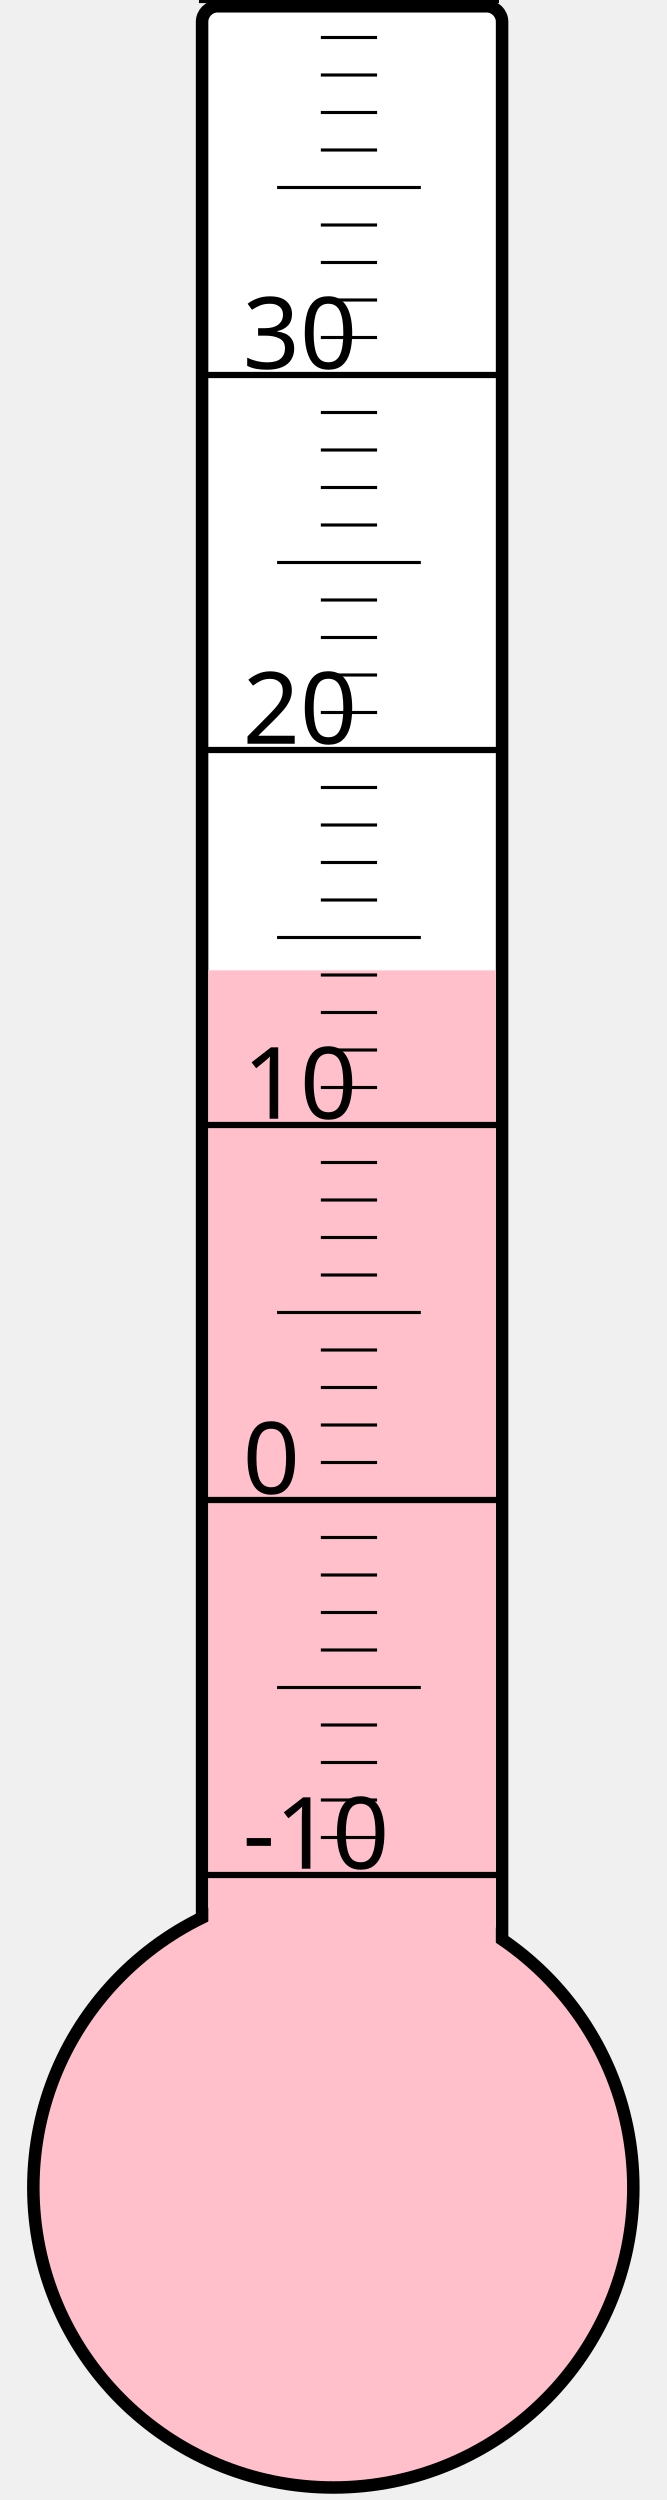
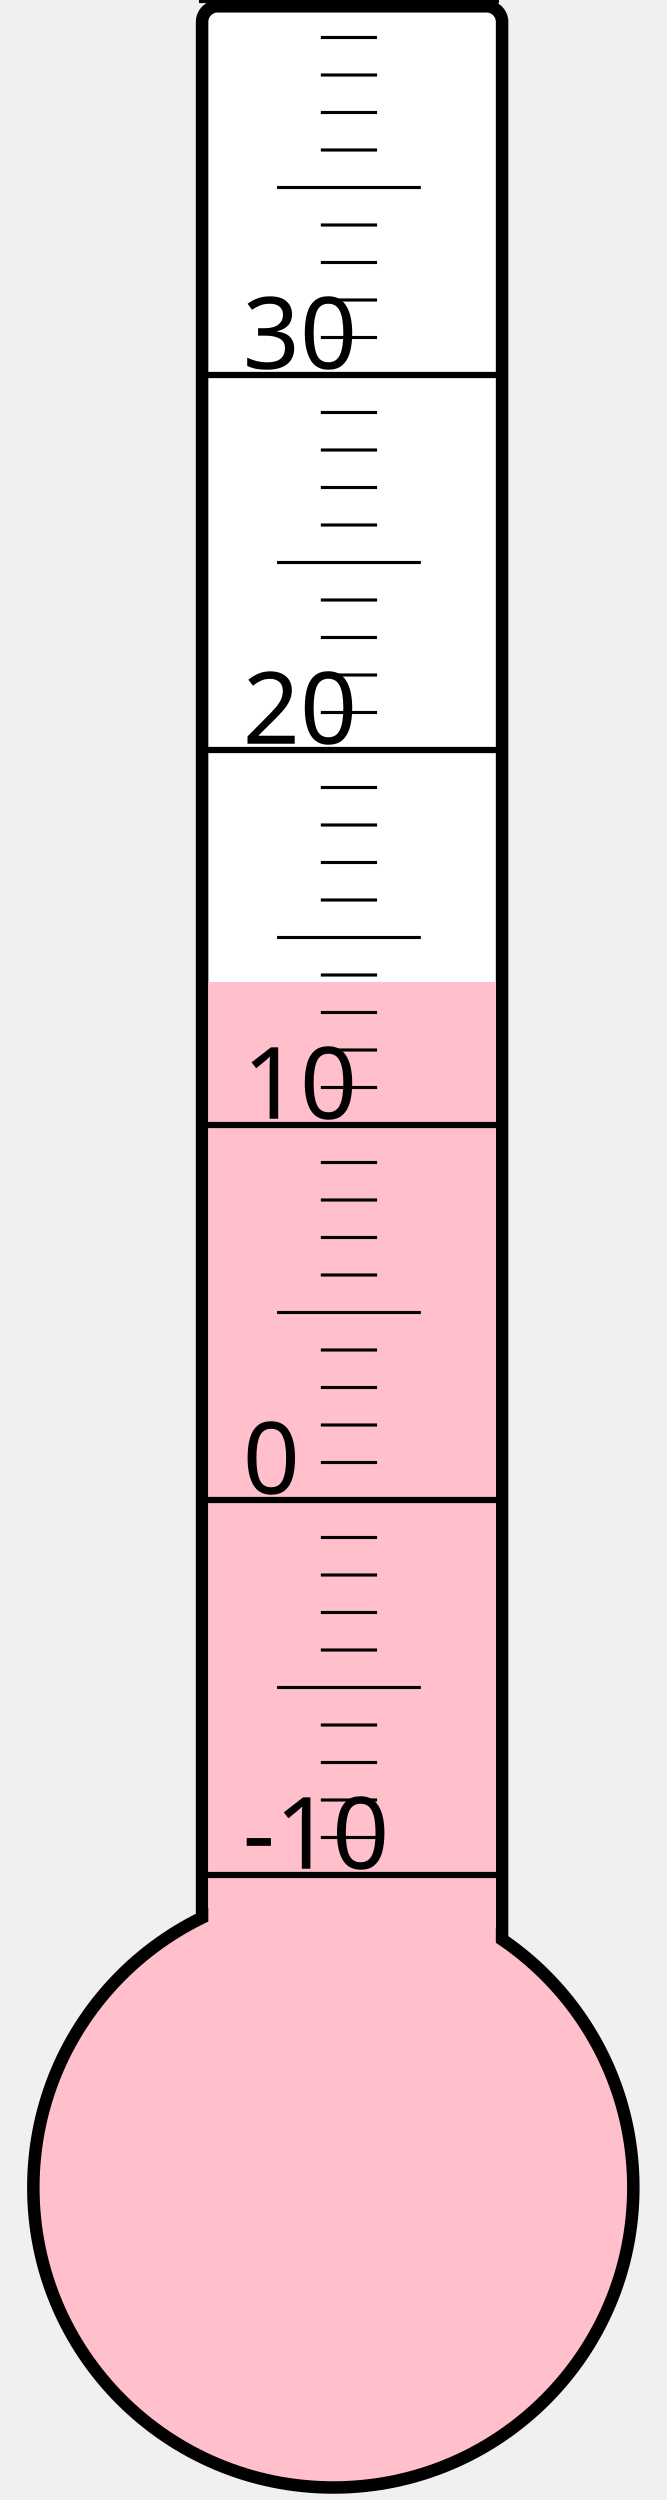
<svg xmlns="http://www.w3.org/2000/svg" width="40px" height="150px" viewBox="0 0 200 800">
  <rect width="200" height="800" x="0" y="0" style="fill: #ffffeb; fill-opacity: 0;" />
  <rect width="96" height="680" x="58" y="2" rx="5" ry="5" style="fill: white; fill-opacity: 1; stroke: black; stroke-width: 4;" />
  <circle cx="100" cy="700" r="96" style="fill: pink; stroke: black; stroke-width: 4;" />
-   <rect width="92" height="389.5" x="60" y="310.5" style="fill: pink; fill-opacity: 1; stroke-width: 0;" />
+   <rect width="92" height="385.75" x="60" y="314.25" style="fill: pink; fill-opacity: 1; stroke-width: 0;" />
  <text x="71" y="598" style="font-family: sans-serif; font-size: 24pt;">-10</text>
  <text x="71" y="478" style="font-family: sans-serif; font-size: 24pt;">0</text>
  <text x="71" y="358" style="font-family: sans-serif; font-size: 24pt;">10</text>
  <text x="71" y="238" style="font-family: sans-serif; font-size: 24pt;">20</text>
  <text x="71" y="118" style="font-family: sans-serif; font-size: 24pt;">30</text>
  <g style="stroke: black;">
    <line x1="57" y1="600" x2="153" y2="600" style="stroke-width: 2;" />
    <line x1="96" y1="588" x2="114" y2="588" style="stroke-width: 1;" />
    <line x1="96" y1="576" x2="114" y2="576" style="stroke-width: 1;" />
    <line x1="96" y1="564" x2="114" y2="564" style="stroke-width: 1;" />
    <line x1="96" y1="552" x2="114" y2="552" style="stroke-width: 1;" />
    <line x1="82" y1="540" x2="128" y2="540" style="stroke-width: 1;" />
    <line x1="96" y1="528" x2="114" y2="528" style="stroke-width: 1;" />
    <line x1="96" y1="516" x2="114" y2="516" style="stroke-width: 1;" />
    <line x1="96" y1="504" x2="114" y2="504" style="stroke-width: 1;" />
    <line x1="96" y1="492" x2="114" y2="492" style="stroke-width: 1;" />
    <line x1="57" y1="480" x2="153" y2="480" style="stroke-width: 2;" />
    <line x1="96" y1="468" x2="114" y2="468" style="stroke-width: 1;" />
    <line x1="96" y1="456" x2="114" y2="456" style="stroke-width: 1;" />
    <line x1="96" y1="444" x2="114" y2="444" style="stroke-width: 1;" />
    <line x1="96" y1="432" x2="114" y2="432" style="stroke-width: 1;" />
    <line x1="82" y1="420" x2="128" y2="420" style="stroke-width: 1;" />
    <line x1="96" y1="408" x2="114" y2="408" style="stroke-width: 1;" />
    <line x1="96" y1="396" x2="114" y2="396" style="stroke-width: 1;" />
    <line x1="96" y1="384" x2="114" y2="384" style="stroke-width: 1;" />
    <line x1="96" y1="372" x2="114" y2="372" style="stroke-width: 1;" />
    <line x1="57" y1="360" x2="153" y2="360" style="stroke-width: 2;" />
    <line x1="96" y1="348" x2="114" y2="348" style="stroke-width: 1;" />
    <line x1="96" y1="336" x2="114" y2="336" style="stroke-width: 1;" />
    <line x1="96" y1="324" x2="114" y2="324" style="stroke-width: 1;" />
    <line x1="96" y1="312" x2="114" y2="312" style="stroke-width: 1;" />
    <line x1="82" y1="300" x2="128" y2="300" style="stroke-width: 1;" />
    <line x1="96" y1="288" x2="114" y2="288" style="stroke-width: 1;" />
    <line x1="96" y1="276" x2="114" y2="276" style="stroke-width: 1;" />
    <line x1="96" y1="264" x2="114" y2="264" style="stroke-width: 1;" />
    <line x1="96" y1="252" x2="114" y2="252" style="stroke-width: 1;" />
    <line x1="57" y1="240" x2="153" y2="240" style="stroke-width: 2;" />
    <line x1="96" y1="228" x2="114" y2="228" style="stroke-width: 1;" />
    <line x1="96" y1="216" x2="114" y2="216" style="stroke-width: 1;" />
    <line x1="96" y1="204" x2="114" y2="204" style="stroke-width: 1;" />
    <line x1="96" y1="192" x2="114" y2="192" style="stroke-width: 1;" />
    <line x1="82" y1="180" x2="128" y2="180" style="stroke-width: 1;" />
    <line x1="96" y1="168" x2="114" y2="168" style="stroke-width: 1;" />
    <line x1="96" y1="156" x2="114" y2="156" style="stroke-width: 1;" />
    <line x1="96" y1="144" x2="114" y2="144" style="stroke-width: 1;" />
    <line x1="96" y1="132" x2="114" y2="132" style="stroke-width: 1;" />
    <line x1="57" y1="120" x2="153" y2="120" style="stroke-width: 2;" />
    <line x1="96" y1="108" x2="114" y2="108" style="stroke-width: 1;" />
    <line x1="96" y1="96" x2="114" y2="96" style="stroke-width: 1;" />
    <line x1="96" y1="84" x2="114" y2="84" style="stroke-width: 1;" />
    <line x1="96" y1="72" x2="114" y2="72" style="stroke-width: 1;" />
    <line x1="82" y1="60" x2="128" y2="60" style="stroke-width: 1;" />
    <line x1="96" y1="48" x2="114" y2="48" style="stroke-width: 1;" />
    <line x1="96" y1="36" x2="114" y2="36" style="stroke-width: 1;" />
    <line x1="96" y1="24" x2="114" y2="24" style="stroke-width: 1;" />
    <line x1="96" y1="12" x2="114" y2="12" style="stroke-width: 1;" />
    <line x1="57" y1="0" x2="153" y2="0" style="stroke-width: 2;" />
  </g>
</svg>
